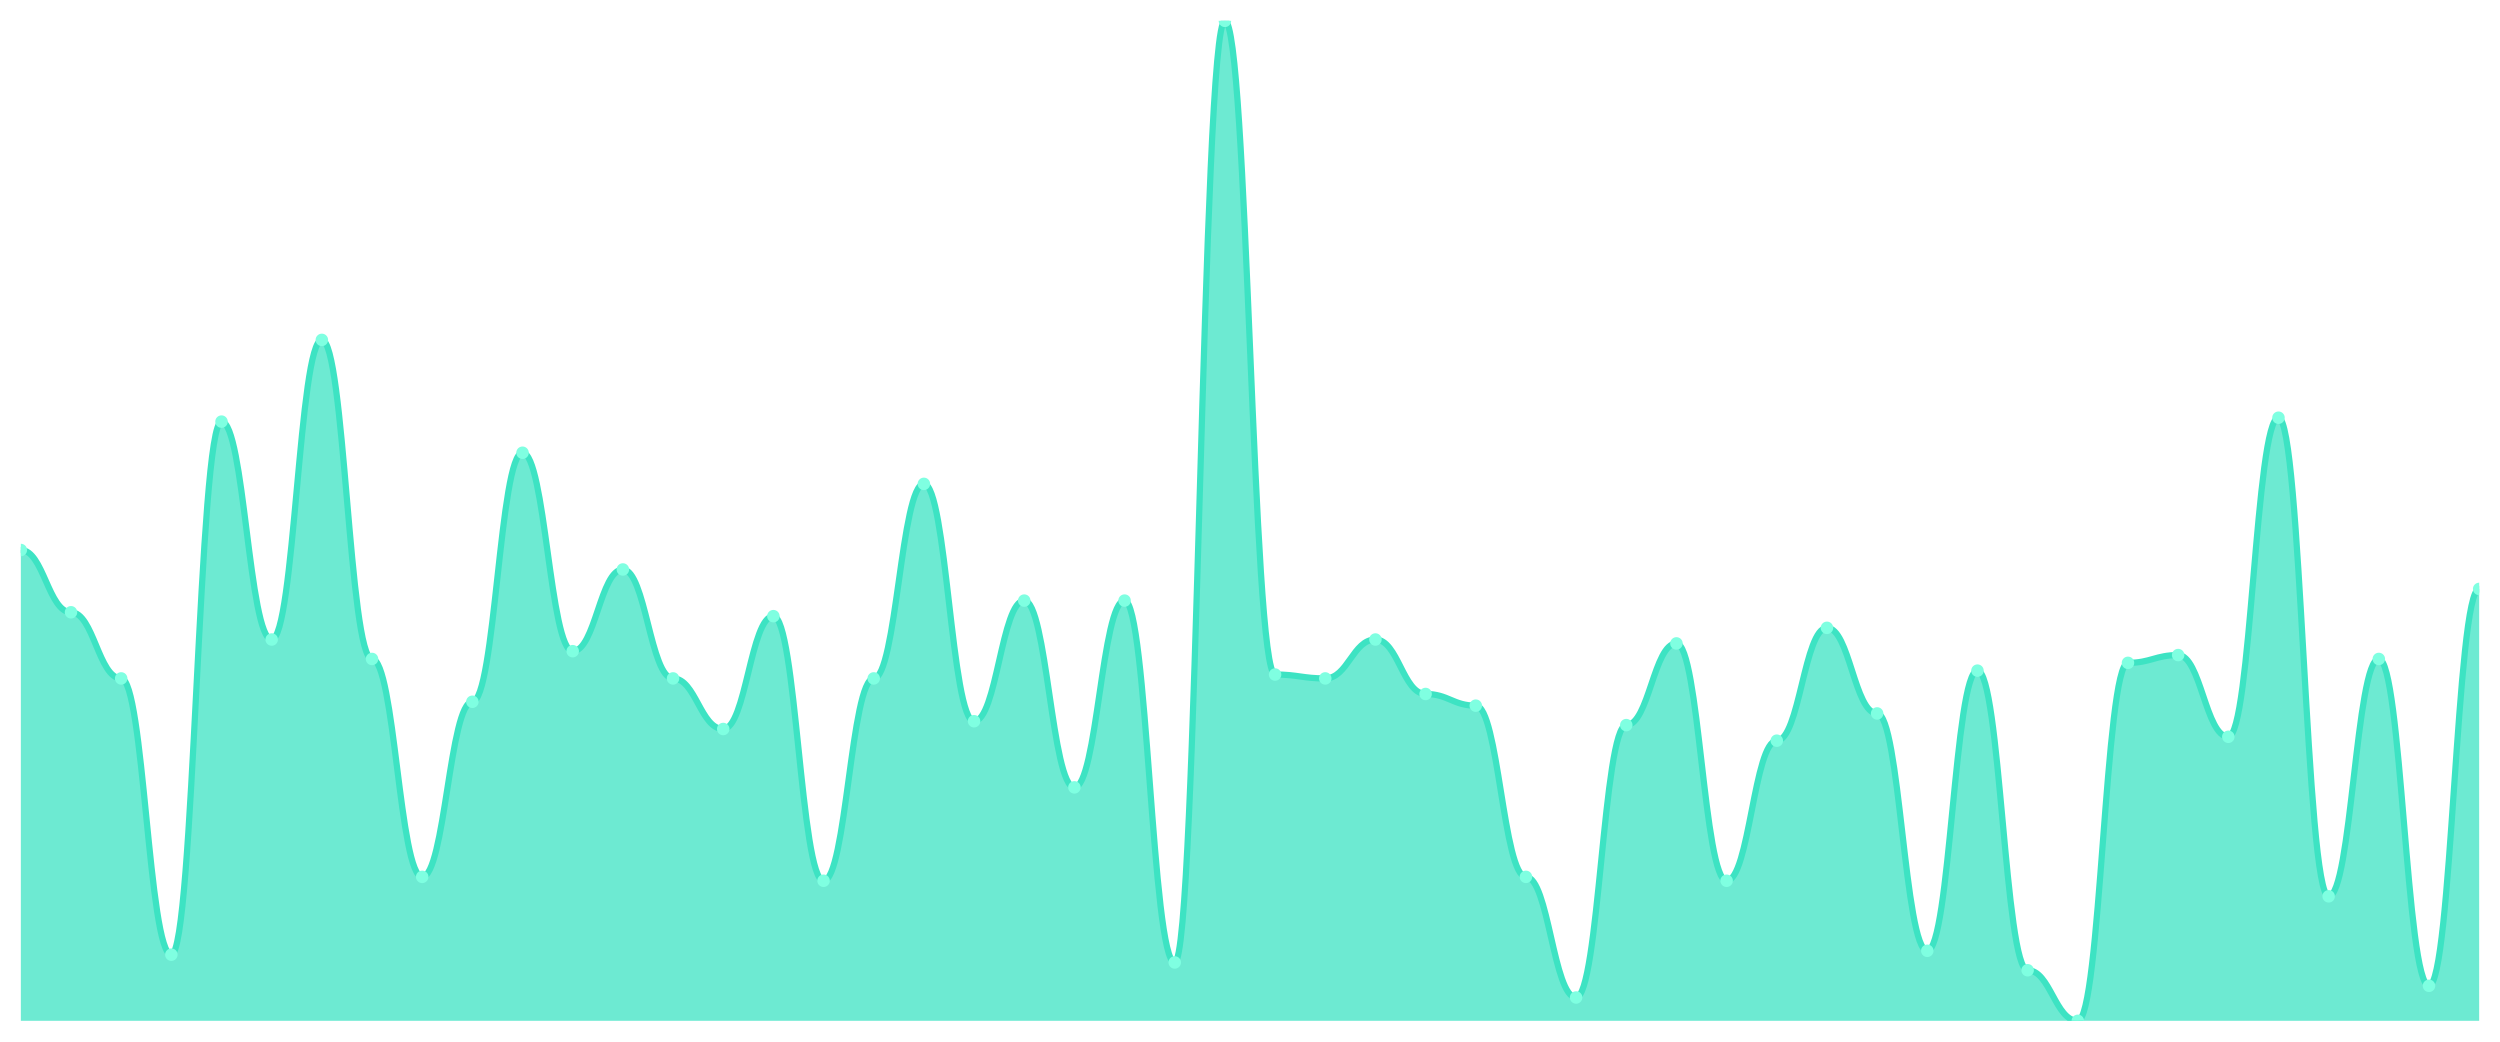
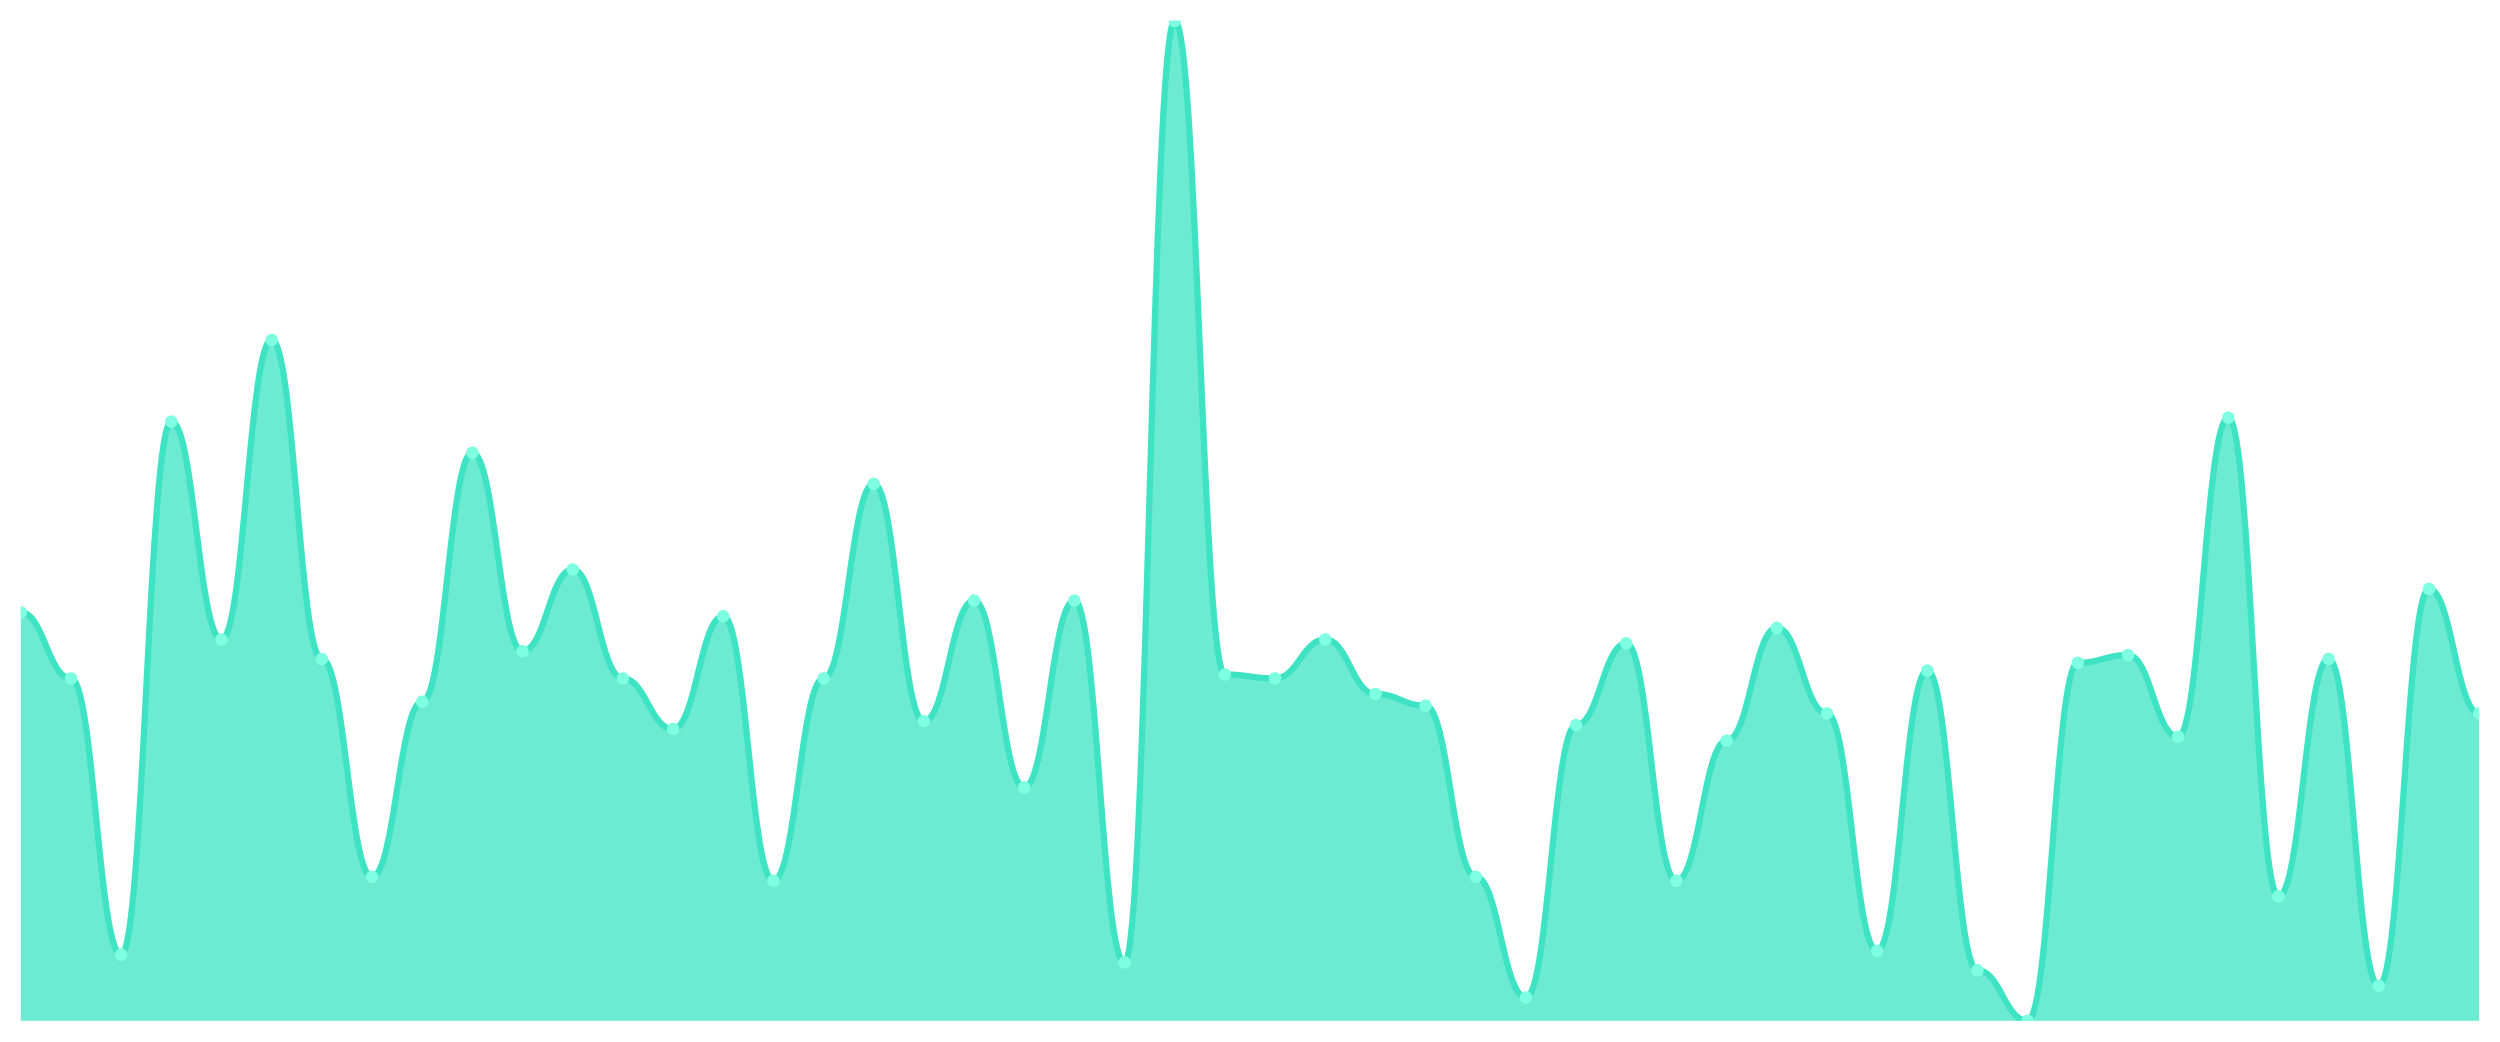
<svg xmlns="http://www.w3.org/2000/svg" viewBox="0 0 1200 500" width="1200" height="500">
  <defs>
    <clipPath id="c">
      <rect x="10" y="10" width="1180" height="480" />
    </clipPath>
  </defs>
  <rect width="1200" height="500" fill="none" />
  <g clip-path="url(#c)">
-     <path d="M 10,490 L 10,264.008 C 20.837,264.008 23.245,293.891 34.082,293.891 C 44.918,293.891 47.327,325.642 58.163,325.642 C 69,325.642 71.408,458.249 82.245,458.249 C 93.082,458.249 95.49,202.374 106.327,202.374 C 117.163,202.374 119.571,306.965 130.408,306.965 C 141.245,306.965 143.653,163.152 154.49,163.152 C 165.327,163.152 167.735,316.304 178.571,316.304 C 189.408,316.304 191.816,420.895 202.653,420.895 C 213.49,420.895 215.898,336.848 226.735,336.848 C 237.571,336.848 239.98,217.315 250.816,217.315 C 261.653,217.315 264.061,312.568 274.898,312.568 C 285.735,312.568 288.143,273.346 298.98,273.346 C 309.816,273.346 312.224,325.642 323.061,325.642 C 333.898,325.642 336.306,349.922 347.143,349.922 C 357.98,349.922 360.388,295.759 371.224,295.759 C 382.061,295.759 384.469,422.763 395.306,422.763 C 406.143,422.763 408.551,325.642 419.388,325.642 C 430.224,325.642 432.633,232.257 443.469,232.257 C 454.306,232.257 456.714,346.187 467.551,346.187 C 478.388,346.187 480.796,288.288 491.633,288.288 C 502.469,288.288 504.878,377.938 515.714,377.938 C 526.551,377.938 528.959,288.288 539.796,288.288 C 550.633,288.288 553.041,461.984 563.878,461.984 C 574.714,461.984 577.122,10 587.959,10 C 598.796,10 601.204,323.774 612.041,323.774 C 622.878,323.774 625.286,325.642 636.122,325.642 C 646.959,325.642 649.367,306.965 660.204,306.965 C 671.041,306.965 673.449,333.113 684.286,333.113 C 695.122,333.113 697.531,338.716 708.367,338.716 C 719.204,338.716 721.612,420.895 732.449,420.895 C 743.286,420.895 745.694,478.794 756.531,478.794 C 767.367,478.794 769.776,348.054 780.612,348.054 C 791.449,348.054 793.857,308.833 804.694,308.833 C 815.531,308.833 817.939,422.763 828.776,422.763 C 839.612,422.763 842.02,355.525 852.857,355.525 C 863.694,355.525 866.102,301.362 876.939,301.362 C 887.776,301.362 890.184,342.451 901.02,342.451 C 911.857,342.451 914.265,456.381 925.102,456.381 C 935.939,456.381 938.347,321.907 949.184,321.907 C 960.02,321.907 962.429,465.72 973.265,465.72 C 984.102,465.72 986.51,490 997.347,490 C 1008.184,490 1010.592,318.171 1021.429,318.171 C 1032.265,318.171 1034.673,314.436 1045.51,314.436 C 1056.347,314.436 1058.755,353.658 1069.592,353.658 C 1080.429,353.658 1082.837,200.506 1093.673,200.506 C 1104.51,200.506 1106.918,430.233 1117.755,430.233 C 1128.592,430.233 1131,316.304 1141.837,316.304 C 1152.673,316.304 1155.082,473.191 1165.918,473.191 C 1176.755,473.191 1179.163,282.685 1190,282.685 L 1190,490 Z" fill="rgba(61,227,195,0.75)" />
-     <path d="M 10,264.008 C 20.837,264.008 23.245,293.891 34.082,293.891 C 44.918,293.891 47.327,325.642 58.163,325.642 C 69,325.642 71.408,458.249 82.245,458.249 C 93.082,458.249 95.49,202.374 106.327,202.374 C 117.163,202.374 119.571,306.965 130.408,306.965 C 141.245,306.965 143.653,163.152 154.49,163.152 C 165.327,163.152 167.735,316.304 178.571,316.304 C 189.408,316.304 191.816,420.895 202.653,420.895 C 213.49,420.895 215.898,336.848 226.735,336.848 C 237.571,336.848 239.98,217.315 250.816,217.315 C 261.653,217.315 264.061,312.568 274.898,312.568 C 285.735,312.568 288.143,273.346 298.98,273.346 C 309.816,273.346 312.224,325.642 323.061,325.642 C 333.898,325.642 336.306,349.922 347.143,349.922 C 357.98,349.922 360.388,295.759 371.224,295.759 C 382.061,295.759 384.469,422.763 395.306,422.763 C 406.143,422.763 408.551,325.642 419.388,325.642 C 430.224,325.642 432.633,232.257 443.469,232.257 C 454.306,232.257 456.714,346.187 467.551,346.187 C 478.388,346.187 480.796,288.288 491.633,288.288 C 502.469,288.288 504.878,377.938 515.714,377.938 C 526.551,377.938 528.959,288.288 539.796,288.288 C 550.633,288.288 553.041,461.984 563.878,461.984 C 574.714,461.984 577.122,10 587.959,10 C 598.796,10 601.204,323.774 612.041,323.774 C 622.878,323.774 625.286,325.642 636.122,325.642 C 646.959,325.642 649.367,306.965 660.204,306.965 C 671.041,306.965 673.449,333.113 684.286,333.113 C 695.122,333.113 697.531,338.716 708.367,338.716 C 719.204,338.716 721.612,420.895 732.449,420.895 C 743.286,420.895 745.694,478.794 756.531,478.794 C 767.367,478.794 769.776,348.054 780.612,348.054 C 791.449,348.054 793.857,308.833 804.694,308.833 C 815.531,308.833 817.939,422.763 828.776,422.763 C 839.612,422.763 842.02,355.525 852.857,355.525 C 863.694,355.525 866.102,301.362 876.939,301.362 C 887.776,301.362 890.184,342.451 901.02,342.451 C 911.857,342.451 914.265,456.381 925.102,456.381 C 935.939,456.381 938.347,321.907 949.184,321.907 C 960.02,321.907 962.429,465.72 973.265,465.72 C 984.102,465.72 986.51,490 997.347,490 C 1008.184,490 1010.592,318.171 1021.429,318.171 C 1032.265,318.171 1034.673,314.436 1045.51,314.436 C 1056.347,314.436 1058.755,353.658 1069.592,353.658 C 1080.429,353.658 1082.837,200.506 1093.673,200.506 C 1104.51,200.506 1106.918,430.233 1117.755,430.233 C 1128.592,430.233 1131,316.304 1141.837,316.304 C 1152.673,316.304 1155.082,473.191 1165.918,473.191 C 1176.755,473.191 1179.163,282.685 1190,282.685" fill="none" stroke="#3de3c3" stroke-width="3" stroke-linecap="round" stroke-linejoin="round" />
-     <circle cx="10" cy="264.008" r="3" fill="#7fffe1" />
-     <circle cx="34.082" cy="293.891" r="3" fill="#7fffe1" />
-     <circle cx="58.163" cy="325.642" r="3" fill="#7fffe1" />
-     <circle cx="82.245" cy="458.249" r="3" fill="#7fffe1" />
-     <circle cx="106.327" cy="202.374" r="3" fill="#7fffe1" />
-     <circle cx="130.408" cy="306.965" r="3" fill="#7fffe1" />
-     <circle cx="154.49" cy="163.152" r="3" fill="#7fffe1" />
-     <circle cx="178.571" cy="316.304" r="3" fill="#7fffe1" />
-     <circle cx="202.653" cy="420.895" r="3" fill="#7fffe1" />
-     <circle cx="226.735" cy="336.848" r="3" fill="#7fffe1" />
-     <circle cx="250.816" cy="217.315" r="3" fill="#7fffe1" />
-     <circle cx="274.898" cy="312.568" r="3" fill="#7fffe1" />
-     <circle cx="298.98" cy="273.346" r="3" fill="#7fffe1" />
-     <circle cx="323.061" cy="325.642" r="3" fill="#7fffe1" />
-     <circle cx="347.143" cy="349.922" r="3" fill="#7fffe1" />
-     <circle cx="371.224" cy="295.759" r="3" fill="#7fffe1" />
-     <circle cx="395.306" cy="422.763" r="3" fill="#7fffe1" />
-     <circle cx="419.388" cy="325.642" r="3" fill="#7fffe1" />
-     <circle cx="443.469" cy="232.257" r="3" fill="#7fffe1" />
-     <circle cx="467.551" cy="346.187" r="3" fill="#7fffe1" />
-     <circle cx="491.633" cy="288.288" r="3" fill="#7fffe1" />
-     <circle cx="515.714" cy="377.938" r="3" fill="#7fffe1" />
-     <circle cx="539.796" cy="288.288" r="3" fill="#7fffe1" />
-     <circle cx="563.878" cy="461.984" r="3" fill="#7fffe1" />
-     <circle cx="587.959" cy="10" r="3" fill="#7fffe1" />
-     <circle cx="612.041" cy="323.774" r="3" fill="#7fffe1" />
-     <circle cx="636.122" cy="325.642" r="3" fill="#7fffe1" />
-     <circle cx="660.204" cy="306.965" r="3" fill="#7fffe1" />
-     <circle cx="684.286" cy="333.113" r="3" fill="#7fffe1" />
-     <circle cx="708.367" cy="338.716" r="3" fill="#7fffe1" />
-     <circle cx="732.449" cy="420.895" r="3" fill="#7fffe1" />
-     <circle cx="756.531" cy="478.794" r="3" fill="#7fffe1" />
-     <circle cx="780.612" cy="348.054" r="3" fill="#7fffe1" />
-     <circle cx="804.694" cy="308.833" r="3" fill="#7fffe1" />
-     <circle cx="828.776" cy="422.763" r="3" fill="#7fffe1" />
-     <circle cx="852.857" cy="355.525" r="3" fill="#7fffe1" />
-     <circle cx="876.939" cy="301.362" r="3" fill="#7fffe1" />
-     <circle cx="901.02" cy="342.451" r="3" fill="#7fffe1" />
-     <circle cx="925.102" cy="456.381" r="3" fill="#7fffe1" />
-     <circle cx="949.184" cy="321.907" r="3" fill="#7fffe1" />
-     <circle cx="973.265" cy="465.72" r="3" fill="#7fffe1" />
-     <circle cx="997.347" cy="490" r="3" fill="#7fffe1" />
-     <circle cx="1021.429" cy="318.171" r="3" fill="#7fffe1" />
-     <circle cx="1045.51" cy="314.436" r="3" fill="#7fffe1" />
-     <circle cx="1069.592" cy="353.658" r="3" fill="#7fffe1" />
-     <circle cx="1093.673" cy="200.506" r="3" fill="#7fffe1" />
-     <circle cx="1117.755" cy="430.233" r="3" fill="#7fffe1" />
-     <circle cx="1141.837" cy="316.304" r="3" fill="#7fffe1" />
-     <circle cx="1165.918" cy="473.191" r="3" fill="#7fffe1" />
-     <circle cx="1190" cy="282.685" r="3" fill="#7fffe1" />
+     <path d="M 10,490 L 10,293.891 C 20.837,293.891 23.245,325.642 34.082,325.642 C 44.918,325.642 47.327,458.249 58.163,458.249 C 69,458.249 71.408,202.374 82.245,202.374 C 93.082,202.374 95.49,306.965 106.327,306.965 C 117.163,306.965 119.571,163.152 130.408,163.152 C 141.245,163.152 143.653,316.304 154.49,316.304 C 165.327,316.304 167.735,420.895 178.571,420.895 C 189.408,420.895 191.816,336.848 202.653,336.848 C 213.49,336.848 215.898,217.315 226.735,217.315 C 237.571,217.315 239.98,312.568 250.816,312.568 C 261.653,312.568 264.061,273.346 274.898,273.346 C 285.735,273.346 288.143,325.642 298.98,325.642 C 309.816,325.642 312.224,349.922 323.061,349.922 C 333.898,349.922 336.306,295.759 347.143,295.759 C 357.98,295.759 360.388,422.763 371.224,422.763 C 382.061,422.763 384.469,325.642 395.306,325.642 C 406.143,325.642 408.551,232.257 419.388,232.257 C 430.224,232.257 432.633,346.187 443.469,346.187 C 454.306,346.187 456.714,288.288 467.551,288.288 C 478.388,288.288 480.796,377.938 491.633,377.938 C 502.469,377.938 504.878,288.288 515.714,288.288 C 526.551,288.288 528.959,461.984 539.796,461.984 C 550.633,461.984 553.041,10 563.878,10 C 574.714,10 577.122,323.774 587.959,323.774 C 598.796,323.774 601.204,325.642 612.041,325.642 C 622.878,325.642 625.286,306.965 636.122,306.965 C 646.959,306.965 649.367,333.113 660.204,333.113 C 671.041,333.113 673.449,338.716 684.286,338.716 C 695.122,338.716 697.531,420.895 708.367,420.895 C 719.204,420.895 721.612,478.794 732.449,478.794 C 743.286,478.794 745.694,348.054 756.531,348.054 C 767.367,348.054 769.776,308.833 780.612,308.833 C 791.449,308.833 793.857,422.763 804.694,422.763 C 815.531,422.763 817.939,355.525 828.776,355.525 C 839.612,355.525 842.02,301.362 852.857,301.362 C 863.694,301.362 866.102,342.451 876.939,342.451 C 887.776,342.451 890.184,456.381 901.02,456.381 C 911.857,456.381 914.265,321.907 925.102,321.907 C 935.939,321.907 938.347,465.72 949.184,465.72 C 960.02,465.72 962.429,490 973.265,490 C 984.102,490 986.51,318.171 997.347,318.171 C 1008.184,318.171 1010.592,314.436 1021.429,314.436 C 1032.265,314.436 1034.673,353.658 1045.51,353.658 C 1056.347,353.658 1058.755,200.506 1069.592,200.506 C 1080.429,200.506 1082.837,430.233 1093.673,430.233 C 1104.51,430.233 1106.918,316.304 1117.755,316.304 C 1128.592,316.304 1131,473.191 1141.837,473.191 C 1152.673,473.191 1155.082,282.685 1165.918,282.685 C 1176.755,282.685 1179.163,342.451 1190,342.451 L 1190,490 Z" fill="rgba(61,227,195,0.75)" />
+     <path d="M 10,293.891 C 20.837,293.891 23.245,325.642 34.082,325.642 C 44.918,325.642 47.327,458.249 58.163,458.249 C 69,458.249 71.408,202.374 82.245,202.374 C 93.082,202.374 95.49,306.965 106.327,306.965 C 117.163,306.965 119.571,163.152 130.408,163.152 C 141.245,163.152 143.653,316.304 154.49,316.304 C 165.327,316.304 167.735,420.895 178.571,420.895 C 189.408,420.895 191.816,336.848 202.653,336.848 C 213.49,336.848 215.898,217.315 226.735,217.315 C 237.571,217.315 239.98,312.568 250.816,312.568 C 261.653,312.568 264.061,273.346 274.898,273.346 C 285.735,273.346 288.143,325.642 298.98,325.642 C 309.816,325.642 312.224,349.922 323.061,349.922 C 333.898,349.922 336.306,295.759 347.143,295.759 C 357.98,295.759 360.388,422.763 371.224,422.763 C 382.061,422.763 384.469,325.642 395.306,325.642 C 406.143,325.642 408.551,232.257 419.388,232.257 C 430.224,232.257 432.633,346.187 443.469,346.187 C 454.306,346.187 456.714,288.288 467.551,288.288 C 478.388,288.288 480.796,377.938 491.633,377.938 C 502.469,377.938 504.878,288.288 515.714,288.288 C 526.551,288.288 528.959,461.984 539.796,461.984 C 550.633,461.984 553.041,10 563.878,10 C 574.714,10 577.122,323.774 587.959,323.774 C 598.796,323.774 601.204,325.642 612.041,325.642 C 622.878,325.642 625.286,306.965 636.122,306.965 C 646.959,306.965 649.367,333.113 660.204,333.113 C 671.041,333.113 673.449,338.716 684.286,338.716 C 695.122,338.716 697.531,420.895 708.367,420.895 C 719.204,420.895 721.612,478.794 732.449,478.794 C 743.286,478.794 745.694,348.054 756.531,348.054 C 767.367,348.054 769.776,308.833 780.612,308.833 C 791.449,308.833 793.857,422.763 804.694,422.763 C 815.531,422.763 817.939,355.525 828.776,355.525 C 839.612,355.525 842.02,301.362 852.857,301.362 C 863.694,301.362 866.102,342.451 876.939,342.451 C 887.776,342.451 890.184,456.381 901.02,456.381 C 911.857,456.381 914.265,321.907 925.102,321.907 C 935.939,321.907 938.347,465.72 949.184,465.72 C 960.02,465.72 962.429,490 973.265,490 C 984.102,490 986.51,318.171 997.347,318.171 C 1008.184,318.171 1010.592,314.436 1021.429,314.436 C 1032.265,314.436 1034.673,353.658 1045.51,353.658 C 1056.347,353.658 1058.755,200.506 1069.592,200.506 C 1080.429,200.506 1082.837,430.233 1093.673,430.233 C 1104.51,430.233 1106.918,316.304 1117.755,316.304 C 1128.592,316.304 1131,473.191 1141.837,473.191 C 1152.673,473.191 1155.082,282.685 1165.918,282.685 C 1176.755,282.685 1179.163,342.451 1190,342.451" fill="none" stroke="#3de3c3" stroke-width="3" stroke-linecap="round" stroke-linejoin="round" />
+     <circle cx="10" cy="293.891" r="3" fill="#7fffe1" />
+     <circle cx="34.082" cy="325.642" r="3" fill="#7fffe1" />
+     <circle cx="58.163" cy="458.249" r="3" fill="#7fffe1" />
+     <circle cx="82.245" cy="202.374" r="3" fill="#7fffe1" />
+     <circle cx="106.327" cy="306.965" r="3" fill="#7fffe1" />
+     <circle cx="130.408" cy="163.152" r="3" fill="#7fffe1" />
+     <circle cx="154.49" cy="316.304" r="3" fill="#7fffe1" />
+     <circle cx="178.571" cy="420.895" r="3" fill="#7fffe1" />
+     <circle cx="202.653" cy="336.848" r="3" fill="#7fffe1" />
+     <circle cx="226.735" cy="217.315" r="3" fill="#7fffe1" />
+     <circle cx="250.816" cy="312.568" r="3" fill="#7fffe1" />
+     <circle cx="274.898" cy="273.346" r="3" fill="#7fffe1" />
+     <circle cx="298.98" cy="325.642" r="3" fill="#7fffe1" />
+     <circle cx="323.061" cy="349.922" r="3" fill="#7fffe1" />
+     <circle cx="347.143" cy="295.759" r="3" fill="#7fffe1" />
+     <circle cx="371.224" cy="422.763" r="3" fill="#7fffe1" />
+     <circle cx="395.306" cy="325.642" r="3" fill="#7fffe1" />
+     <circle cx="419.388" cy="232.257" r="3" fill="#7fffe1" />
+     <circle cx="443.469" cy="346.187" r="3" fill="#7fffe1" />
+     <circle cx="467.551" cy="288.288" r="3" fill="#7fffe1" />
+     <circle cx="491.633" cy="377.938" r="3" fill="#7fffe1" />
+     <circle cx="515.714" cy="288.288" r="3" fill="#7fffe1" />
+     <circle cx="539.796" cy="461.984" r="3" fill="#7fffe1" />
+     <circle cx="563.878" cy="10" r="3" fill="#7fffe1" />
+     <circle cx="587.959" cy="323.774" r="3" fill="#7fffe1" />
+     <circle cx="612.041" cy="325.642" r="3" fill="#7fffe1" />
+     <circle cx="636.122" cy="306.965" r="3" fill="#7fffe1" />
+     <circle cx="660.204" cy="333.113" r="3" fill="#7fffe1" />
+     <circle cx="684.286" cy="338.716" r="3" fill="#7fffe1" />
+     <circle cx="708.367" cy="420.895" r="3" fill="#7fffe1" />
+     <circle cx="732.449" cy="478.794" r="3" fill="#7fffe1" />
+     <circle cx="756.531" cy="348.054" r="3" fill="#7fffe1" />
+     <circle cx="780.612" cy="308.833" r="3" fill="#7fffe1" />
+     <circle cx="804.694" cy="422.763" r="3" fill="#7fffe1" />
+     <circle cx="828.776" cy="355.525" r="3" fill="#7fffe1" />
+     <circle cx="852.857" cy="301.362" r="3" fill="#7fffe1" />
+     <circle cx="876.939" cy="342.451" r="3" fill="#7fffe1" />
+     <circle cx="901.02" cy="456.381" r="3" fill="#7fffe1" />
+     <circle cx="925.102" cy="321.907" r="3" fill="#7fffe1" />
+     <circle cx="949.184" cy="465.72" r="3" fill="#7fffe1" />
+     <circle cx="973.265" cy="490" r="3" fill="#7fffe1" />
+     <circle cx="997.347" cy="318.171" r="3" fill="#7fffe1" />
+     <circle cx="1021.429" cy="314.436" r="3" fill="#7fffe1" />
+     <circle cx="1045.51" cy="353.658" r="3" fill="#7fffe1" />
+     <circle cx="1069.592" cy="200.506" r="3" fill="#7fffe1" />
+     <circle cx="1093.673" cy="430.233" r="3" fill="#7fffe1" />
+     <circle cx="1117.755" cy="316.304" r="3" fill="#7fffe1" />
+     <circle cx="1141.837" cy="473.191" r="3" fill="#7fffe1" />
+     <circle cx="1165.918" cy="282.685" r="3" fill="#7fffe1" />
+     <circle cx="1190" cy="342.451" r="3" fill="#7fffe1" />
  </g>
</svg>
